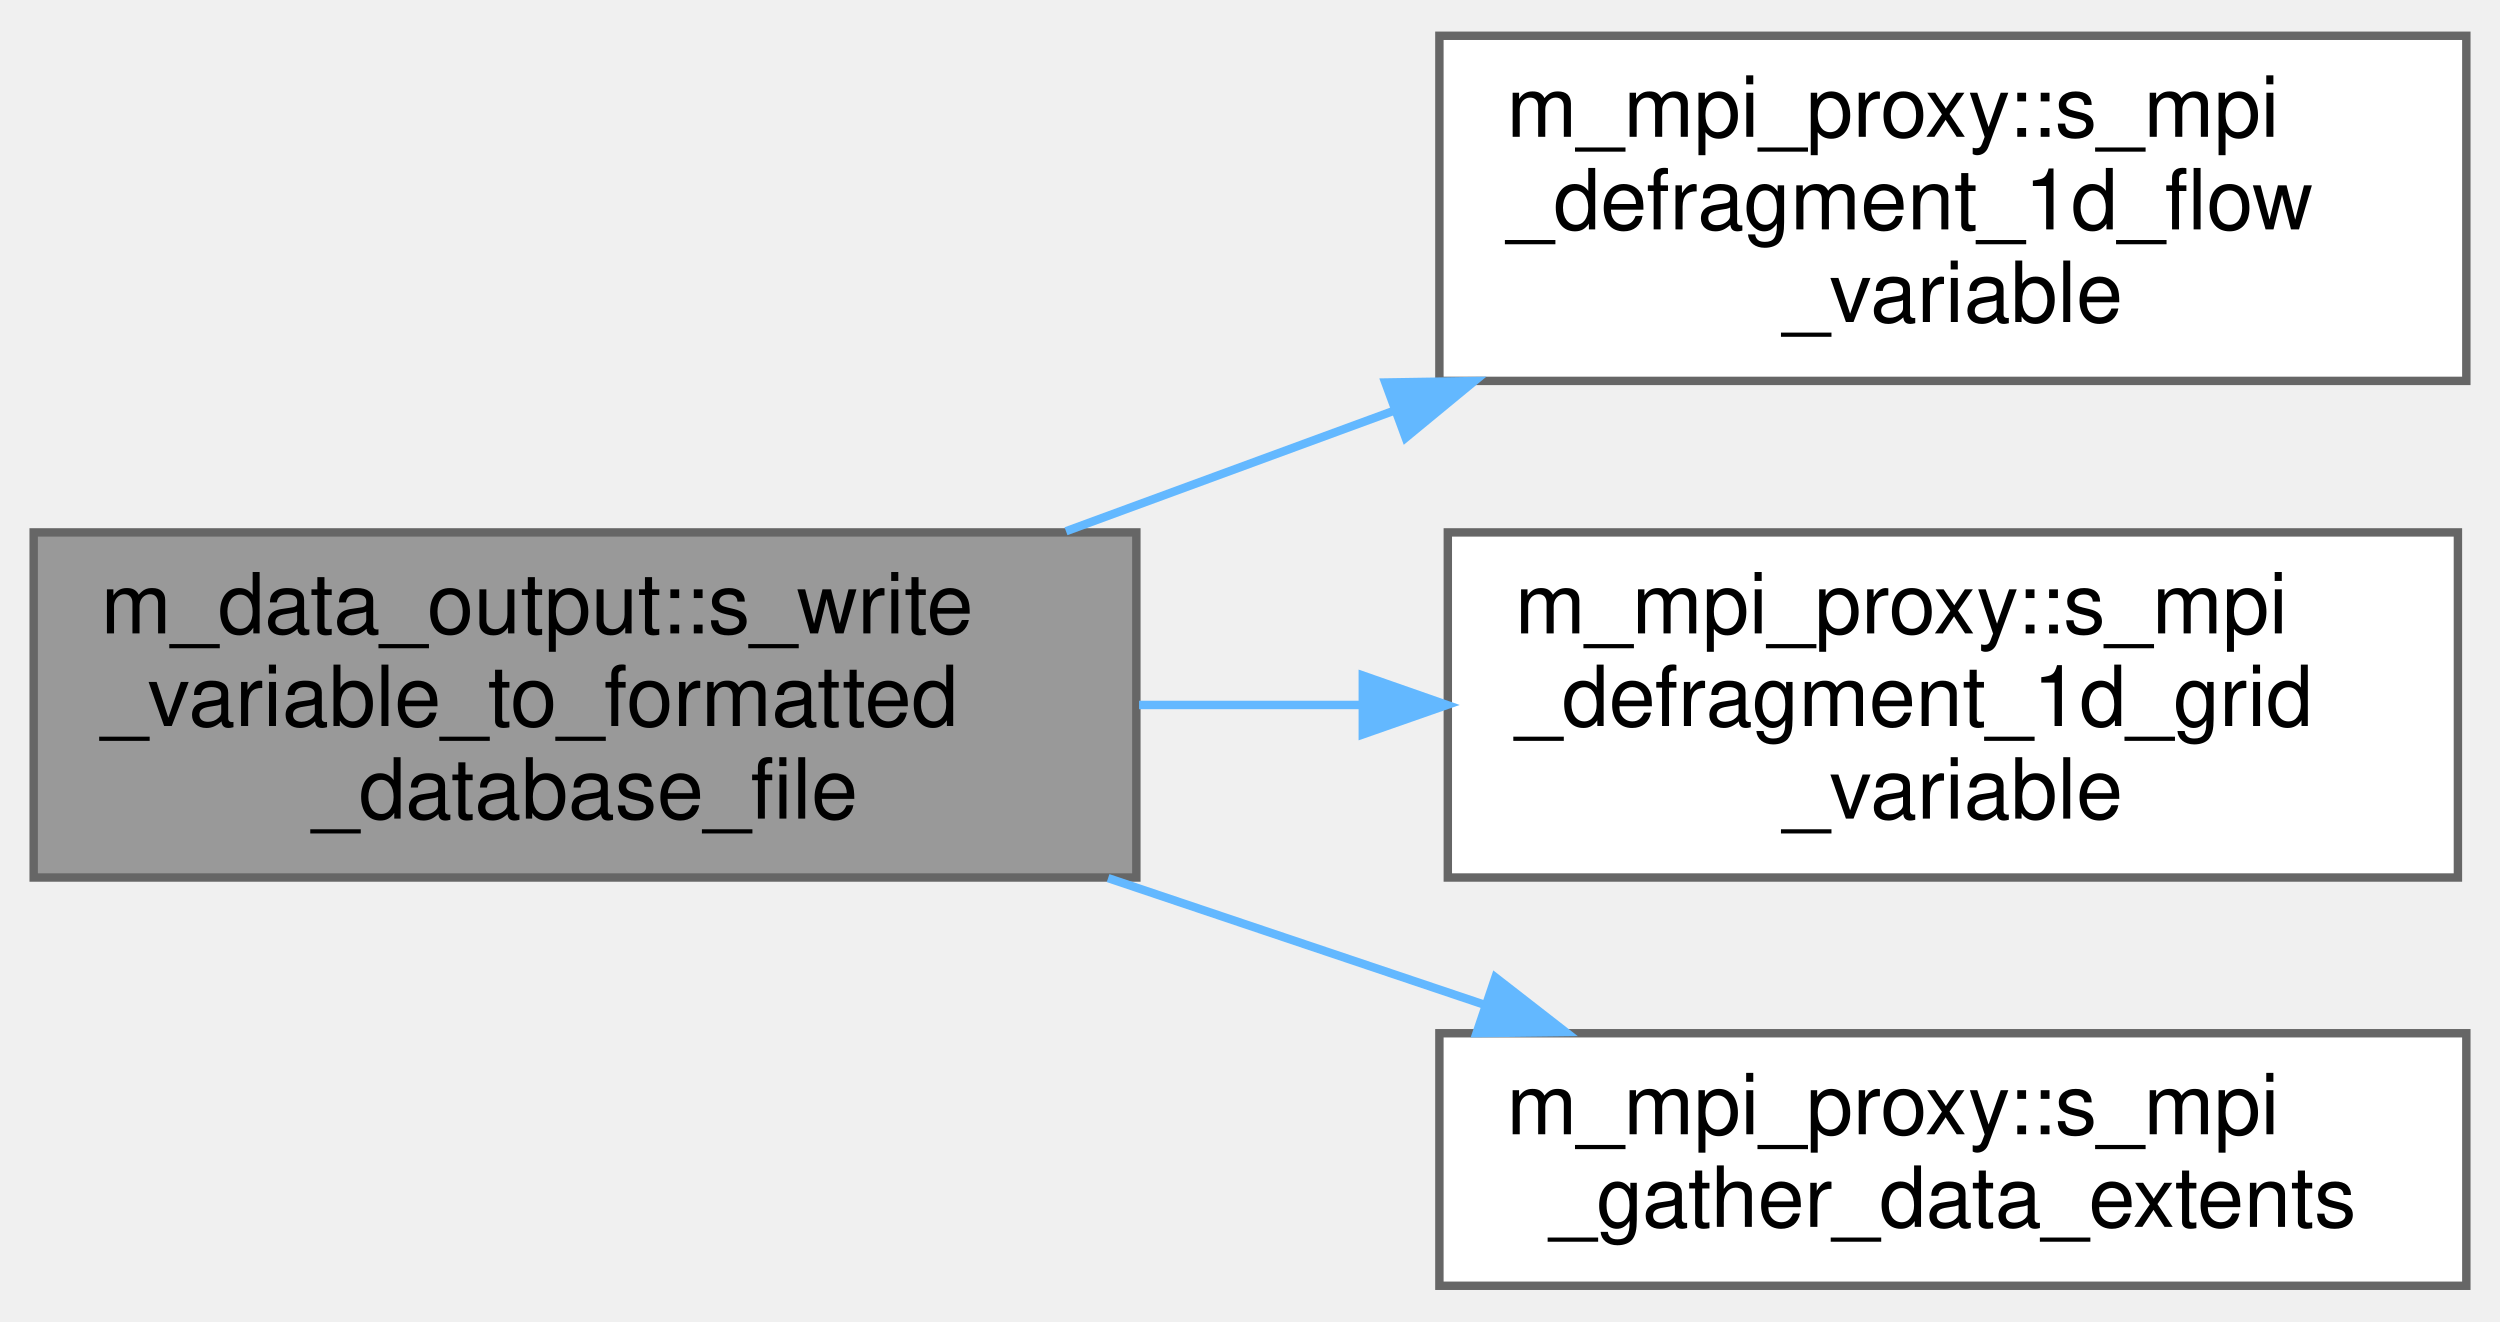
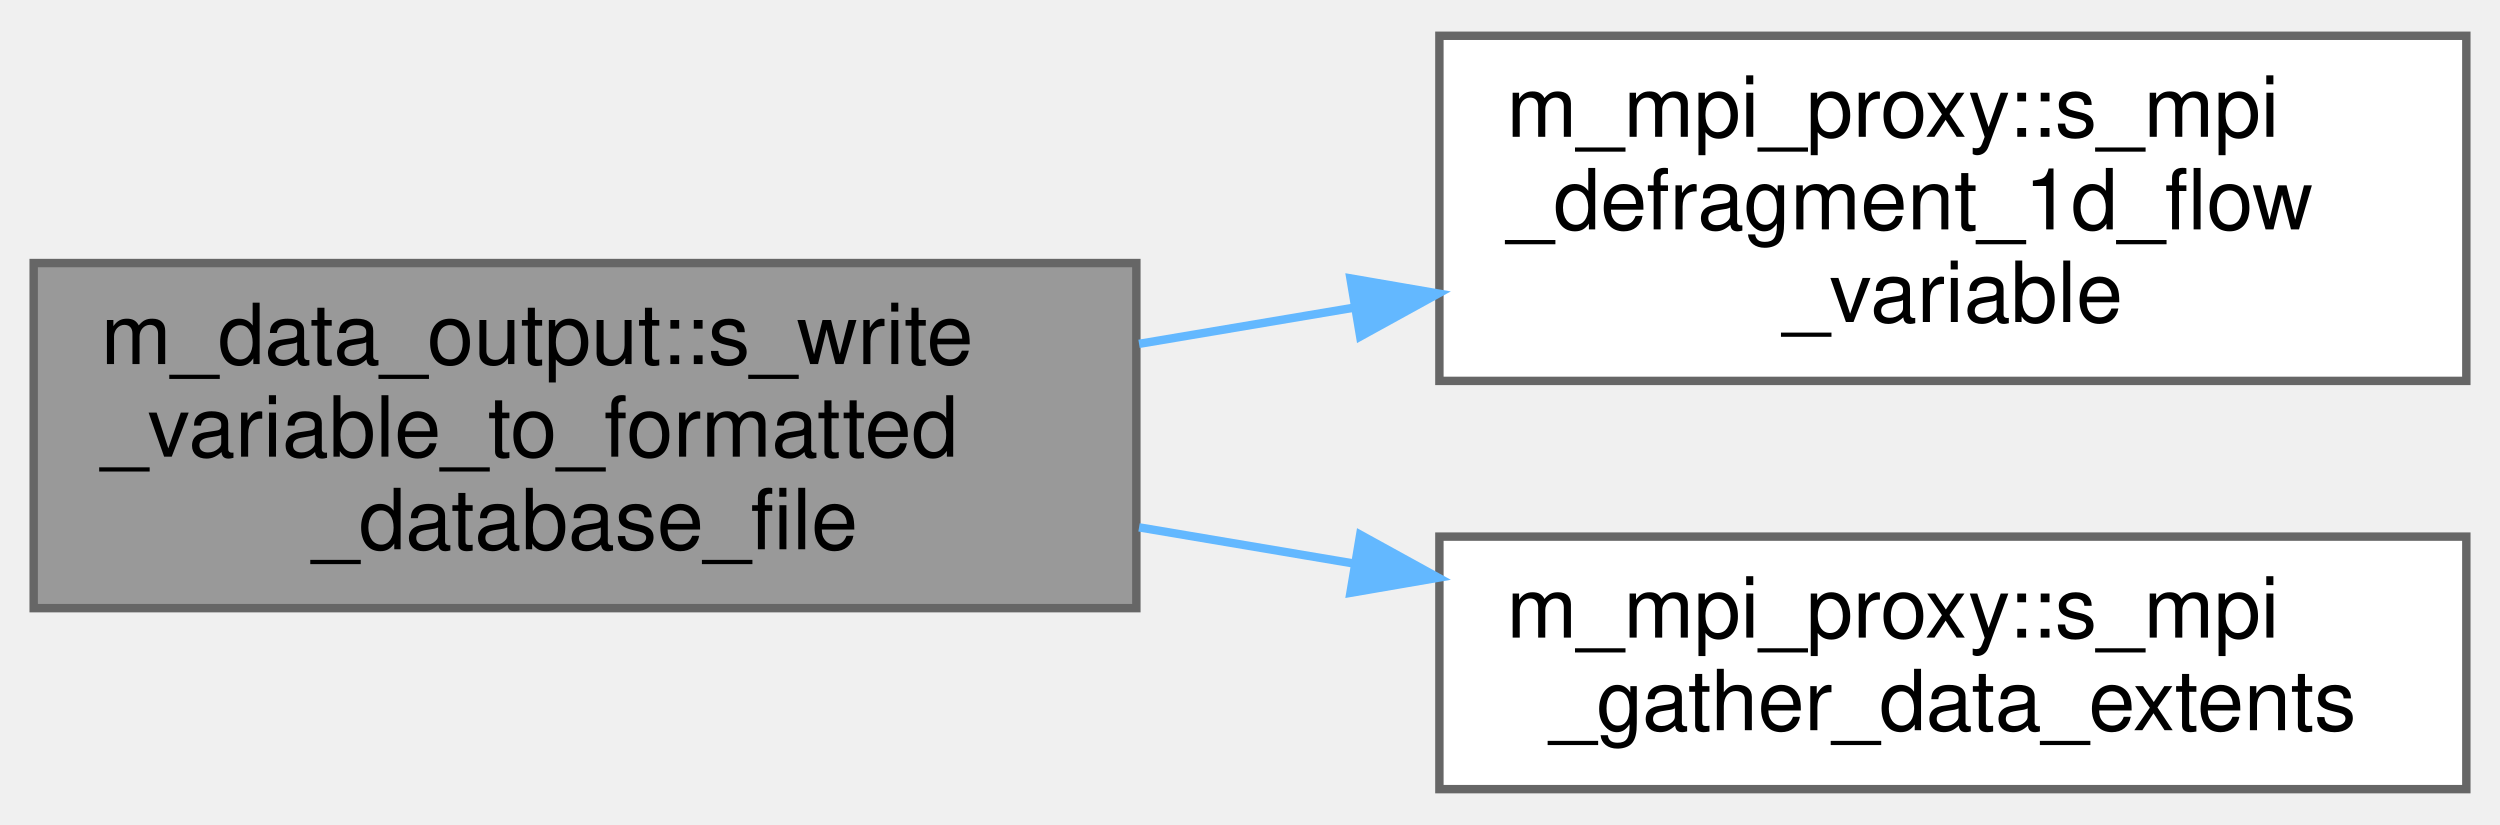
- <svg xmlns="http://www.w3.org/2000/svg" xmlns:xlink="http://www.w3.org/1999/xlink" width="297pt" height="157pt" viewBox="0.00 0.00 297.00 156.50">
-   <g id="graph0" class="graph" transform="scale(1 1) rotate(0) translate(4 152.5)">
+ <svg xmlns="http://www.w3.org/2000/svg" xmlns:xlink="http://www.w3.org/1999/xlink" width="297pt" height="98pt" viewBox="0.00 0.00 297.00 97.50">
+   <g id="graph0" class="graph" transform="scale(1 1) rotate(0) translate(4 93.5)">
    <g id="Node000001" class="node">
      <g id="a_Node000001">
        <a xlink:title=" ">
-           <polygon fill="#999999" stroke="#666666" points="131,-89.5 0,-89.5 0,-48.5 131,-48.5 131,-89.5" />
-           <text text-anchor="start" x="8" y="-77.5" font-family="Helvetica,sans-Serif" font-size="10.00">m_data_output::s_write</text>
-           <text text-anchor="start" x="8" y="-66.5" font-family="Helvetica,sans-Serif" font-size="10.00">_variable_to_formatted</text>
-           <text text-anchor="middle" x="65.5" y="-55.5" font-family="Helvetica,sans-Serif" font-size="10.00">_database_file</text>
+           <polygon fill="#999999" stroke="#666666" points="131,-62.5 0,-62.5 0,-21.5 131,-21.5 131,-62.5" />
+           <text text-anchor="start" x="8" y="-50.5" font-family="Helvetica,sans-Serif" font-size="10.00">m_data_output::s_write</text>
+           <text text-anchor="start" x="8" y="-39.5" font-family="Helvetica,sans-Serif" font-size="10.00">_variable_to_formatted</text>
+           <text text-anchor="middle" x="65.5" y="-28.5" font-family="Helvetica,sans-Serif" font-size="10.00">_database_file</text>
        </a>
      </g>
    </g>
    <g id="Node000002" class="node">
      <g id="a_Node000002">
        <a xlink:href="namespacem__mpi__proxy.html#a2a79b3fb576611da5ac91eb46e50b9c8" target="_top" xlink:title="This subroutine gathers the sub-domain flow variable data from all of the processors and puts it back...">
-           <polygon fill="white" stroke="#666666" points="289,-148.5 167,-148.5 167,-107.5 289,-107.5 289,-148.5" />
-           <text text-anchor="start" x="175" y="-136.5" font-family="Helvetica,sans-Serif" font-size="10.00">m_mpi_proxy::s_mpi</text>
-           <text text-anchor="start" x="175" y="-125.5" font-family="Helvetica,sans-Serif" font-size="10.00">_defragment_1d_flow</text>
-           <text text-anchor="middle" x="228" y="-114.5" font-family="Helvetica,sans-Serif" font-size="10.00">_variable</text>
+           <polygon fill="white" stroke="#666666" points="289,-89.5 167,-89.5 167,-48.5 289,-48.5 289,-89.5" />
+           <text text-anchor="start" x="175" y="-77.5" font-family="Helvetica,sans-Serif" font-size="10.00">m_mpi_proxy::s_mpi</text>
+           <text text-anchor="start" x="175" y="-66.5" font-family="Helvetica,sans-Serif" font-size="10.00">_defragment_1d_flow</text>
+           <text text-anchor="middle" x="228" y="-55.5" font-family="Helvetica,sans-Serif" font-size="10.00">_variable</text>
        </a>
      </g>
    </g>
    <g id="edge1_Node000001_Node000002" class="edge">
      <g id="a_edge1_Node000001_Node000002">
        <a xlink:title=" ">
-           <path fill="none" stroke="#63b8ff" d="M122.64,-89.64C135.17,-94.24 148.57,-99.17 161.45,-103.9" />
-           <polygon fill="#63b8ff" stroke="#63b8ff" points="160.57,-107.31 171.17,-107.48 162.99,-100.74 160.57,-107.31" />
+           <path fill="none" stroke="#63b8ff" d="M131.32,-52.9C139.76,-54.32 148.44,-55.78 156.96,-57.22" />
+           <polygon fill="#63b8ff" stroke="#63b8ff" points="156.43,-60.68 166.87,-58.88 157.59,-53.77 156.43,-60.68" />
        </a>
      </g>
    </g>
    <g id="Node000003" class="node">
      <g id="a_Node000003">
-         <a xlink:href="namespacem__mpi__proxy.html#a299d031910ff031e09a70e325fc69813" target="_top" xlink:title="This subroutine collects the sub-domain cell-boundary or cell-center locations data from all of the p...">
-           <polygon fill="white" stroke="#666666" points="288,-89.5 168,-89.5 168,-48.5 288,-48.5 288,-89.5" />
-           <text text-anchor="start" x="176" y="-77.5" font-family="Helvetica,sans-Serif" font-size="10.00">m_mpi_proxy::s_mpi</text>
-           <text text-anchor="start" x="176" y="-66.5" font-family="Helvetica,sans-Serif" font-size="10.00">_defragment_1d_grid</text>
-           <text text-anchor="middle" x="228" y="-55.5" font-family="Helvetica,sans-Serif" font-size="10.00">_variable</text>
-         </a>
-       </g>
-     </g>
-     <g id="edge2_Node000001_Node000003" class="edge">
-       <g id="a_edge2_Node000001_Node000003">
-         <a xlink:title=" ">
-           <path fill="none" stroke="#63b8ff" d="M131.32,-69C140.01,-69 148.95,-69 157.72,-69" />
-           <polygon fill="#63b8ff" stroke="#63b8ff" points="157.9,-72.5 167.9,-69 157.9,-65.5 157.9,-72.5" />
-         </a>
-       </g>
-     </g>
-     <g id="Node000004" class="node">
-       <g id="a_Node000004">
        <a xlink:href="namespacem__mpi__proxy.html#aa8376d4fe1d9829af56e78cecfb50d13" target="_top" xlink:title="This subroutine gathers the Silo database metadata for the flow variable's extents as to boost perfor...">
          <polygon fill="white" stroke="#666666" points="289,-30 167,-30 167,0 289,0 289,-30" />
          <text text-anchor="start" x="175" y="-18" font-family="Helvetica,sans-Serif" font-size="10.00">m_mpi_proxy::s_mpi</text>
          <text text-anchor="middle" x="228" y="-7" font-family="Helvetica,sans-Serif" font-size="10.00">_gather_data_extents</text>
        </a>
      </g>
    </g>
-     <g id="edge3_Node000001_Node000004" class="edge">
-       <g id="a_edge3_Node000001_Node000004">
+     <g id="edge2_Node000001_Node000003" class="edge">
+       <g id="a_edge2_Node000001_Node000003">
        <a xlink:title=" ">
-           <path fill="none" stroke="#63b8ff" d="M127.64,-48.43C142.32,-43.49 157.91,-38.25 172.28,-33.41" />
-           <polygon fill="#63b8ff" stroke="#63b8ff" points="173.65,-36.64 182.01,-30.14 171.41,-30.01 173.65,-36.64" />
+           <path fill="none" stroke="#63b8ff" d="M131.32,-31.1C139.76,-29.68 148.44,-28.22 156.96,-26.78" />
+           <polygon fill="#63b8ff" stroke="#63b8ff" points="157.59,-30.23 166.87,-25.12 156.43,-23.32 157.59,-30.23" />
        </a>
      </g>
    </g>
  </g>
</svg>
